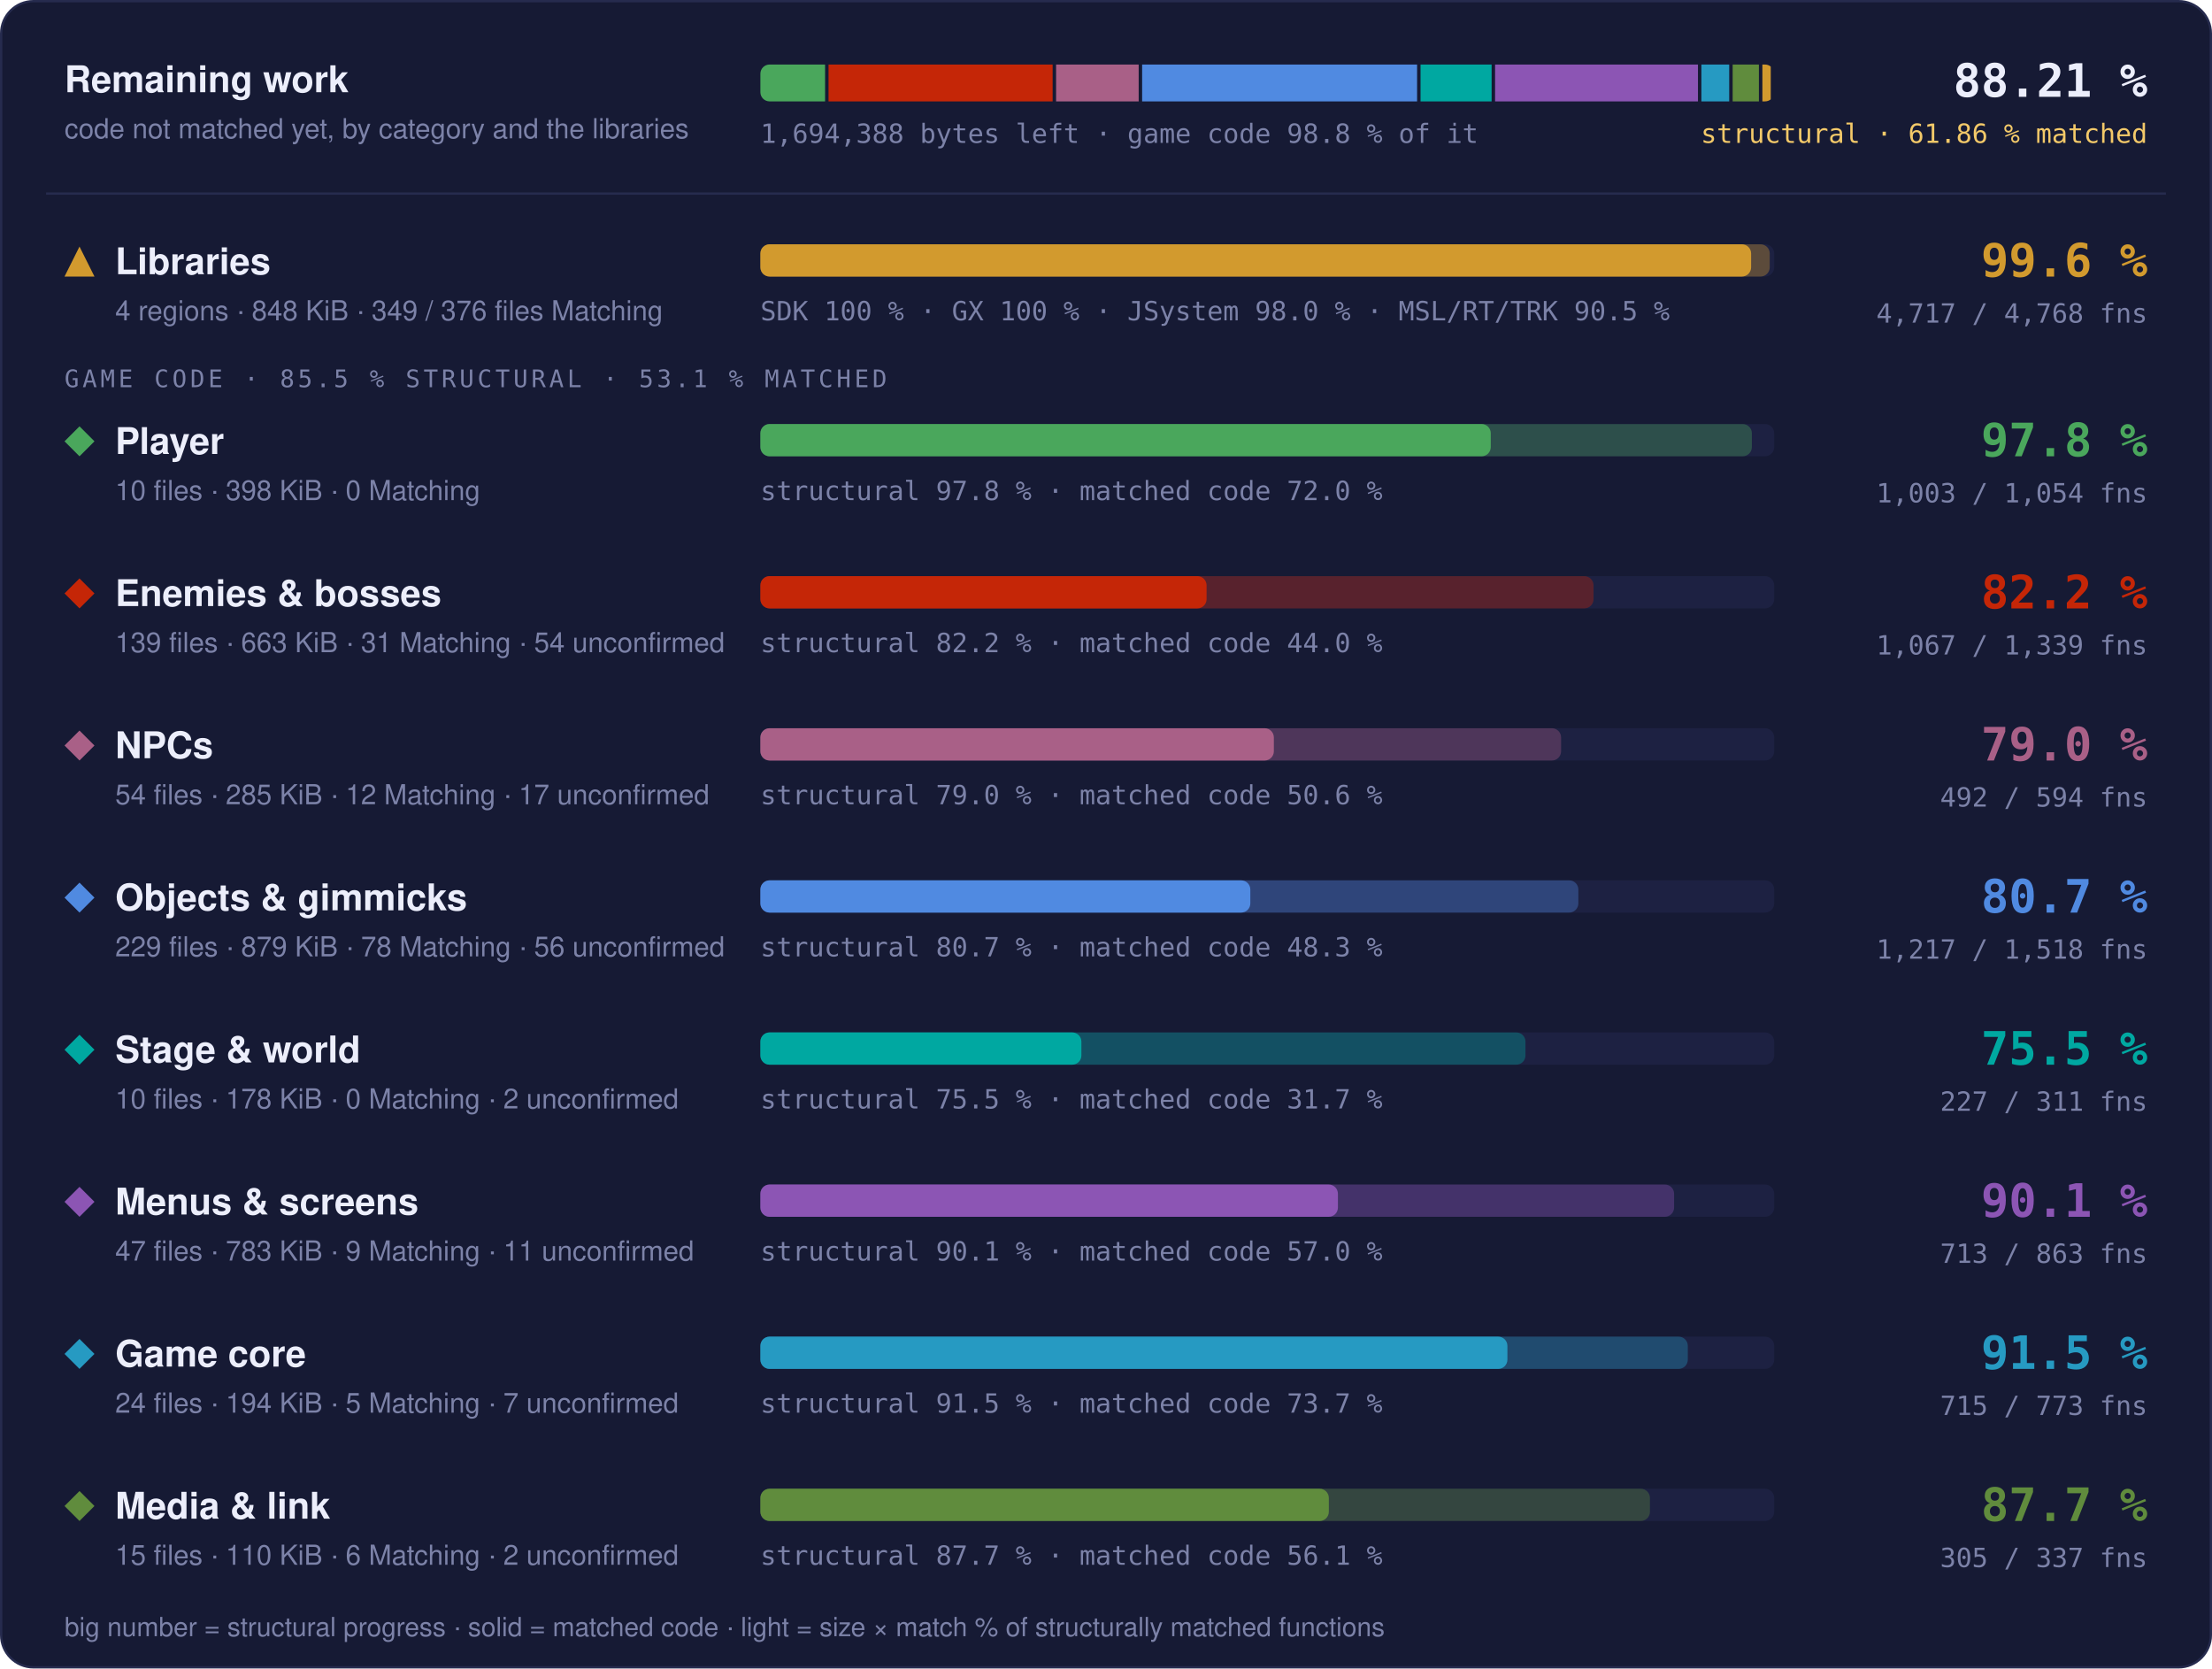
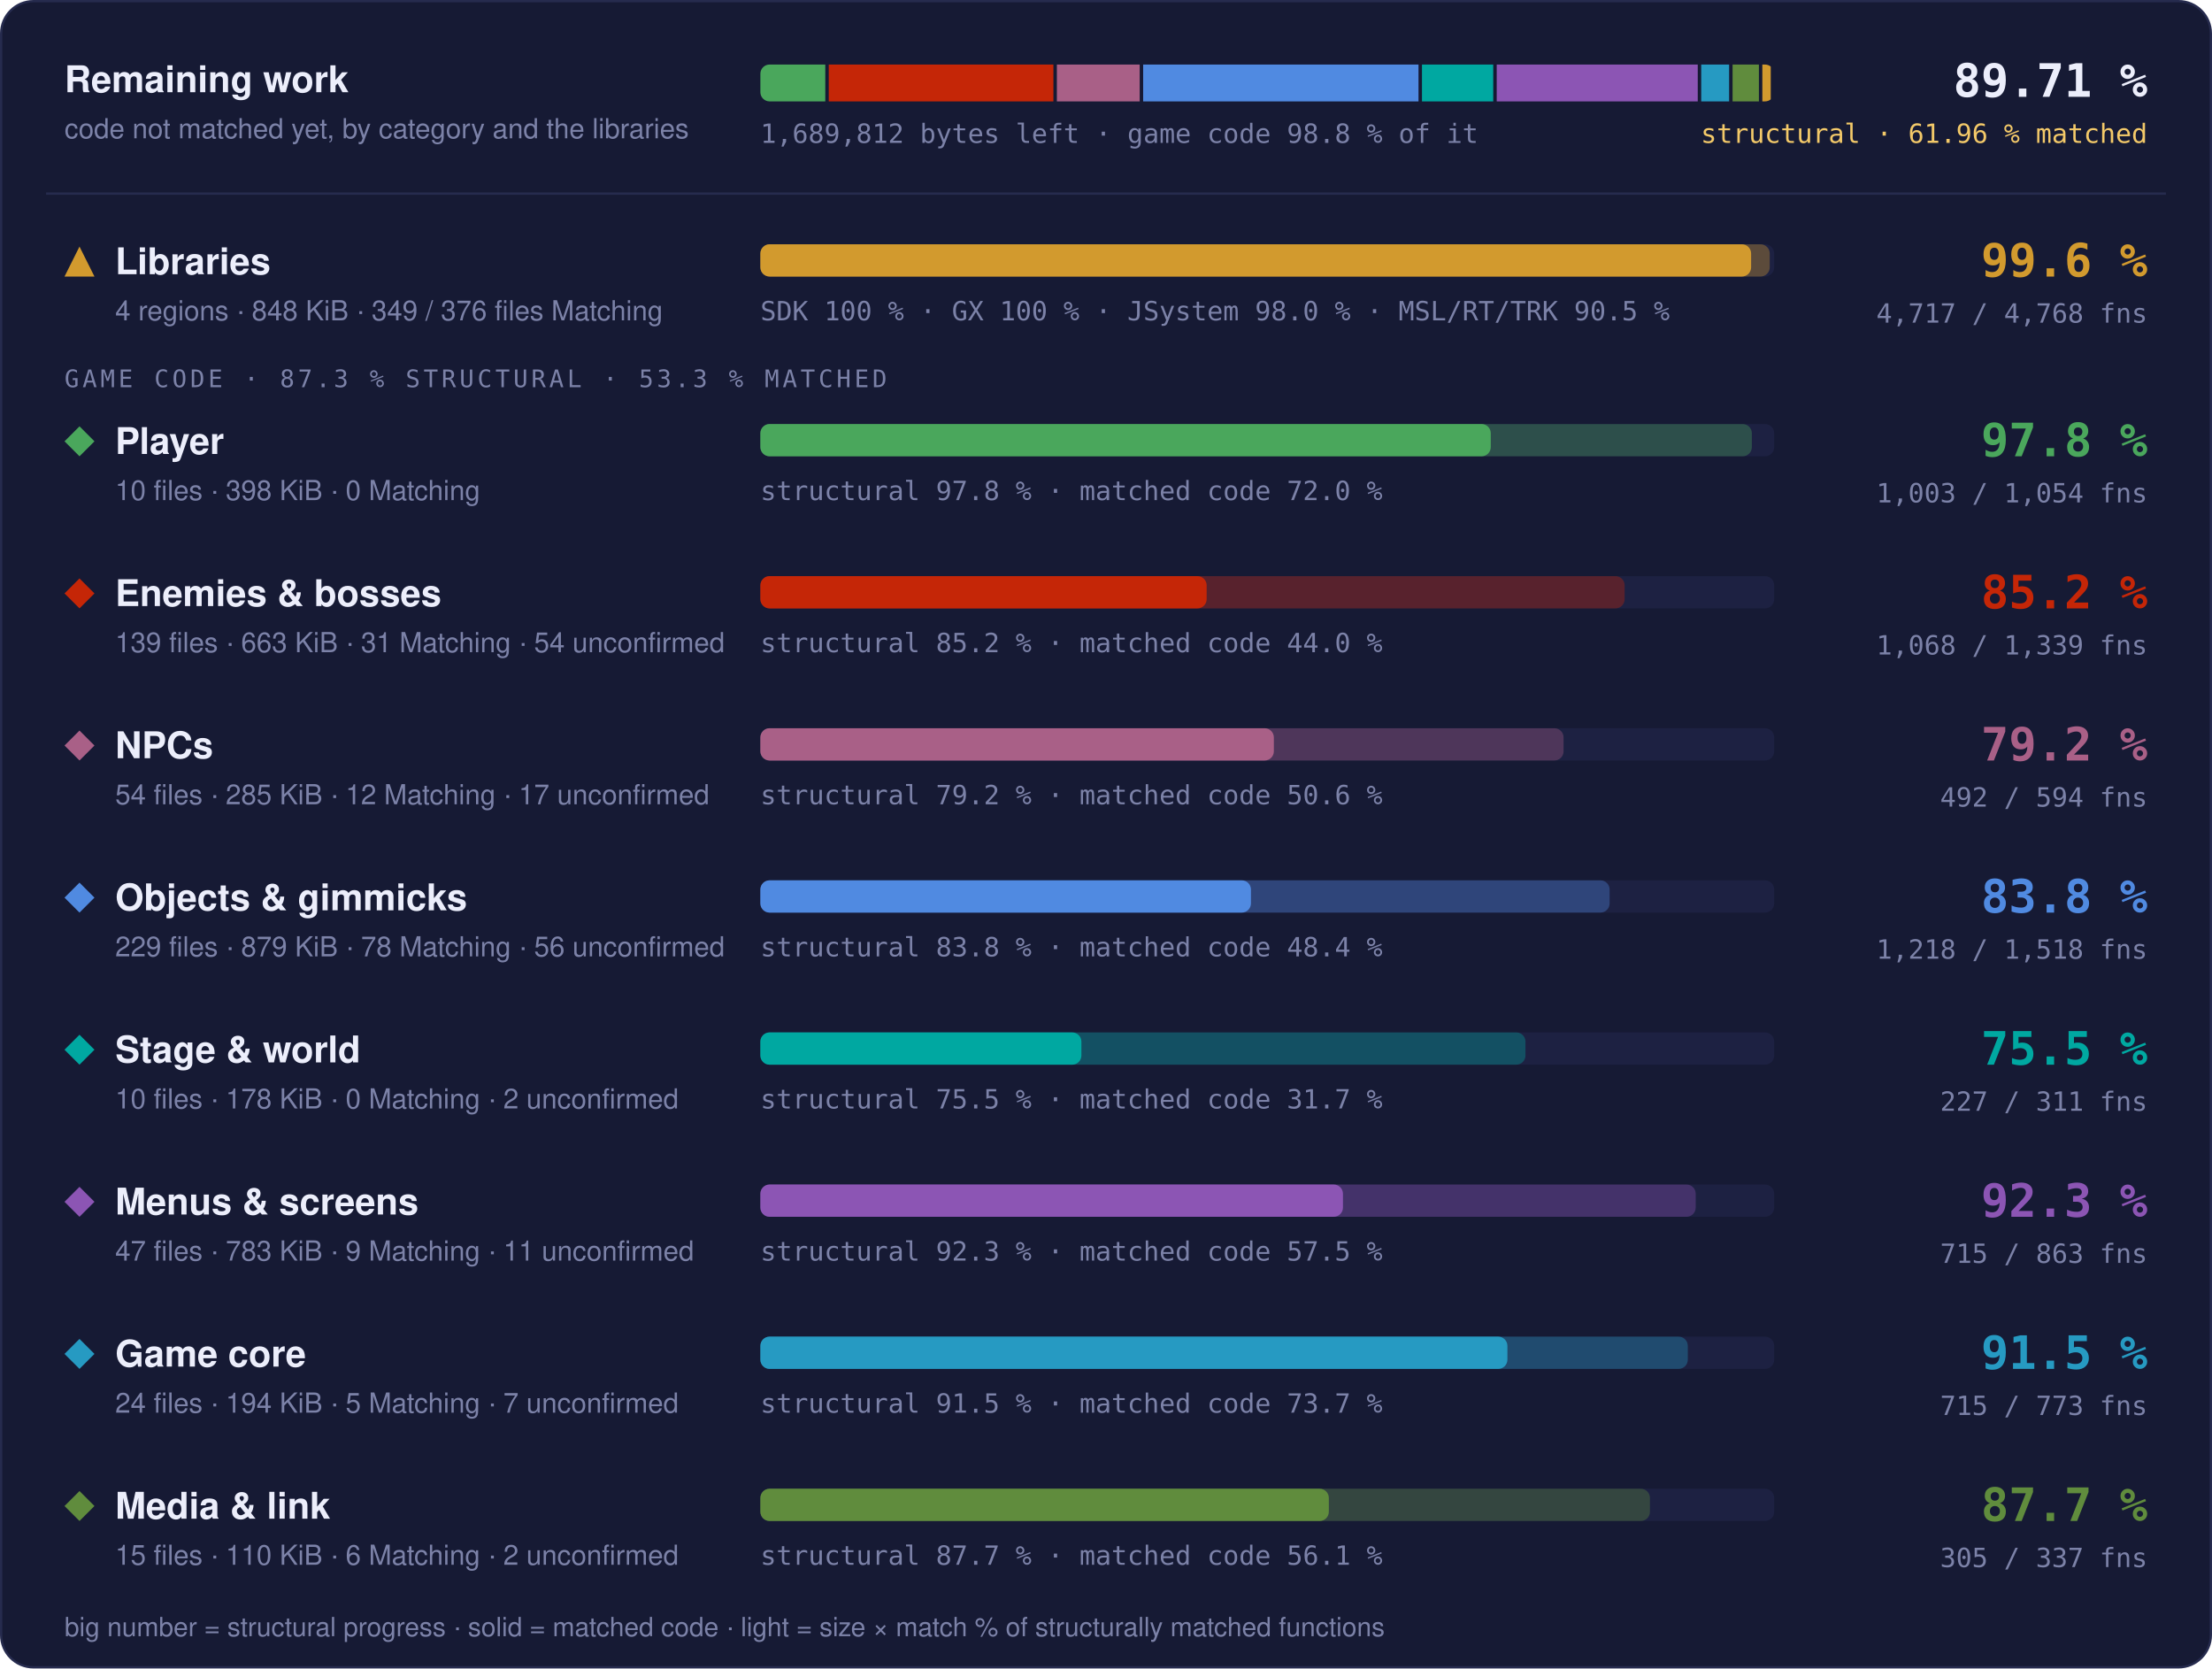
- <svg xmlns="http://www.w3.org/2000/svg" width="960" height="724" viewBox="0 0 960 724" role="img" aria-label="Progress overview: Libraries 99.6 % structural, 97.7 % matched code, 4717 of 4768 functions; Player 97.8 % structural, 72.0 % matched code, 1003 of 1054 functions; Enemies &amp; bosses 82.2 % structural, 44.0 % matched code, 1067 of 1339 functions; NPCs 79.0 % structural, 50.6 % matched code, 492 of 594 functions; Objects &amp; gimmicks 80.7 % structural, 48.3 % matched code, 1217 of 1518 functions; Stage &amp; world 75.5 % structural, 31.7 % matched code, 227 of 311 functions; Menus &amp; screens 90.1 % structural, 57.0 % matched code, 713 of 863 functions; Game core 91.5 % structural, 73.7 % matched code, 715 of 773 functions; Media &amp; link 87.7 % structural, 56.1 % matched code, 305 of 337 functions">
+ <svg xmlns="http://www.w3.org/2000/svg" width="960" height="724" viewBox="0 0 960 724" role="img" aria-label="Progress overview: Libraries 99.6 % structural, 97.7 % matched code, 4717 of 4768 functions; Player 97.8 % structural, 72.0 % matched code, 1003 of 1054 functions; Enemies &amp; bosses 85.2 % structural, 44.0 % matched code, 1068 of 1339 functions; NPCs 79.2 % structural, 50.6 % matched code, 492 of 594 functions; Objects &amp; gimmicks 83.8 % structural, 48.4 % matched code, 1218 of 1518 functions; Stage &amp; world 75.5 % structural, 31.7 % matched code, 227 of 311 functions; Menus &amp; screens 92.3 % structural, 57.5 % matched code, 715 of 863 functions; Game core 91.5 % structural, 73.7 % matched code, 715 of 773 functions; Media &amp; link 87.7 % structural, 56.1 % matched code, 305 of 337 functions">
  <style>text { font-family: -apple-system, BlinkMacSystemFont, 'Segoe UI', Helvetica, Arial, sans-serif; } .mono { font-family: ui-monospace, SFMono-Regular, 'SF Mono', Menlo, Consolas, monospace; } .grow { transform-box: fill-box; transform-origin: 0 50%; animation: grow 1.4s cubic-bezier(.2,.8,.2,1) both; } @keyframes grow { from { transform: scaleX(0); } } @media (prefers-reduced-motion: reduce) { * { animation: none !important; } }</style>
  <rect x="0.5" y="0.5" width="959" height="723" rx="14" fill="#161a34" stroke="#262b4e" />
  <text x="28" y="40" font-size="16" font-weight="700" fill="#eceefb">Remaining work</text>
  <text x="28" y="60" font-size="12" fill="#7c82a8">code not matched yet, by category and the libraries</text>
  <clipPath id="rw">
    <rect x="330" y="28" width="440" height="16" rx="4" />
  </clipPath>
  <g clip-path="url(#rw)">
-     <rect class="grow" x="330.00" y="28" width="28.08" height="16" fill="#4aa75c" />
-     <rect class="grow" x="359.58" y="28" width="97.26" height="16" fill="#c52607" />
-     <rect class="grow" x="458.34" y="28" width="35.84" height="16" fill="#a96087" />
-     <rect class="grow" x="495.68" y="28" width="119.33" height="16" fill="#508ae1" />
-     <rect class="grow" x="616.51" y="28" width="30.84" height="16" fill="#00a8a1" />
-     <rect class="grow" x="648.86" y="28" width="88.05" height="16" fill="#8c55b4" />
-     <rect class="grow" x="738.40" y="28" width="12.07" height="16" fill="#269ac2" />
-     <rect class="grow" x="751.97" y="28" width="11.39" height="16" fill="#608c3d" />
-     <rect class="grow" x="764.87" y="28" width="3.63" height="16" fill="#d29a2e" />
+     <rect class="grow" x="330.00" y="28" width="28.17" height="16" fill="#4aa75c" />
+     <rect class="grow" x="359.67" y="28" width="97.51" height="16" fill="#c52607" />
+     <rect class="grow" x="458.68" y="28" width="35.94" height="16" fill="#a96087" />
+     <rect class="grow" x="496.12" y="28" width="119.51" height="16" fill="#508ae1" />
+     <rect class="grow" x="617.13" y="28" width="30.93" height="16" fill="#00a8a1" />
+     <rect class="grow" x="649.57" y="28" width="87.25" height="16" fill="#8c55b4" />
+     <rect class="grow" x="738.32" y="28" width="12.11" height="16" fill="#269ac2" />
+     <rect class="grow" x="751.93" y="28" width="11.43" height="16" fill="#608c3d" />
+     <rect class="grow" x="764.85" y="28" width="3.65" height="16" fill="#d29a2e" />
  </g>
-   <text x="330" y="62" class="mono" font-size="11.5" fill="#7c82a8">1,694,388 bytes left · game code 98.8 % of it</text>
-   <text x="932" y="42" text-anchor="end" class="mono" font-size="20" font-weight="700" fill="#eceefb">88.21 %</text>
-   <text x="932" y="62" text-anchor="end" class="mono" font-size="11.5" fill="#f3c969">structural · 61.86 % matched</text>
+   <text x="330" y="62" class="mono" font-size="11.5" fill="#7c82a8">1,689,812 bytes left · game code 98.8 % of it</text>
+   <text x="932" y="42" text-anchor="end" class="mono" font-size="20" font-weight="700" fill="#eceefb">89.71 %</text>
+   <text x="932" y="62" text-anchor="end" class="mono" font-size="11.5" fill="#f3c969">structural · 61.96 % matched</text>
  <line x1="20" x2="940" y1="84" y2="84" stroke="#262b4e" />
  <g fill="#d29a2e">
    <path d="M34.5 107L41 120L28 120Z" />
  </g>
  <text x="50" y="119" font-size="16" font-weight="700" fill="#eceefb">Libraries</text>
  <text x="50" y="139" font-size="12" fill="#7c82a8">4 regions · 848 KiB · 349 / 376 files Matching</text>
  <rect x="330" y="106" width="440" height="14" rx="4" fill="#1d2142" />
  <rect class="grow" style="animation-delay:0.0s" x="330" y="106" width="438.06" height="14" rx="4" fill="#d29a2e" fill-opacity="0.35" />
  <rect class="grow" style="animation-delay:0.0s" x="330" y="106" width="429.98" height="14" rx="4" fill="#d29a2e" />
  <text x="330" y="139" class="mono" font-size="11.5" fill="#7c82a8">SDK 100 % · GX 100 % · JSystem 98.0 % · MSL/RT/TRK 90.5 %</text>
  <text x="932" y="120" text-anchor="end" class="mono" font-size="20" font-weight="700" fill="#d29a2e">99.6 %</text>
  <text x="932" y="140" text-anchor="end" class="mono" font-size="11.5" fill="#7c82a8">4,717 / 4,768 fns</text>
-   <text x="28" y="168" class="mono" font-size="10.5" letter-spacing="0.14em" fill="#7c82a8">GAME CODE · 85.5 % STRUCTURAL · 53.1 % MATCHED</text>
+   <text x="28" y="168" class="mono" font-size="10.5" letter-spacing="0.14em" fill="#7c82a8">GAME CODE · 87.3 % STRUCTURAL · 53.3 % MATCHED</text>
  <g fill="#4aa75c">
    <path d="M34.5 185L41 191.5L34.5 198L28 191.5Z" />
  </g>
  <text x="50" y="197" font-size="16" font-weight="700" fill="#eceefb">Player</text>
  <text x="50" y="217" font-size="12" fill="#7c82a8">10 files · 398 KiB · 0 Matching</text>
  <rect x="330" y="184" width="440" height="14" rx="4" fill="#1d2142" />
  <rect class="grow" style="animation-delay:0.1s" x="330" y="184" width="430.30" height="14" rx="4" fill="#4aa75c" fill-opacity="0.35" />
  <rect class="grow" style="animation-delay:0.1s" x="330" y="184" width="316.99" height="14" rx="4" fill="#4aa75c" />
  <text x="330" y="217" class="mono" font-size="11.5" fill="#7c82a8">structural 97.8 % · matched code 72.0 %</text>
  <text x="932" y="198" text-anchor="end" class="mono" font-size="20" font-weight="700" fill="#4aa75c">97.8 %</text>
  <text x="932" y="218" text-anchor="end" class="mono" font-size="11.5" fill="#7c82a8">1,003 / 1,054 fns</text>
  <g fill="#c52607">
    <path d="M34.5 251L41 257.5L34.5 264L28 257.5Z" />
  </g>
  <text x="50" y="263" font-size="16" font-weight="700" fill="#eceefb">Enemies &amp; bosses</text>
  <text x="50" y="283" font-size="12" fill="#7c82a8">139 files · 663 KiB · 31 Matching · 54 unconfirmed</text>
  <rect x="330" y="250" width="440" height="14" rx="4" fill="#1d2142" />
-   <rect class="grow" style="animation-delay:0.2s" x="330" y="250" width="361.59" height="14" rx="4" fill="#c52607" fill-opacity="0.35" />
-   <rect class="grow" style="animation-delay:0.2s" x="330" y="250" width="193.65" height="14" rx="4" fill="#c52607" />
-   <text x="330" y="283" class="mono" font-size="11.5" fill="#7c82a8">structural 82.2 % · matched code 44.0 %</text>
-   <text x="932" y="264" text-anchor="end" class="mono" font-size="20" font-weight="700" fill="#c52607">82.2 %</text>
-   <text x="932" y="284" text-anchor="end" class="mono" font-size="11.5" fill="#7c82a8">1,067 / 1,339 fns</text>
+   <rect class="grow" style="animation-delay:0.2s" x="330" y="250" width="375.09" height="14" rx="4" fill="#c52607" fill-opacity="0.35" />
+   <rect class="grow" style="animation-delay:0.2s" x="330" y="250" width="193.68" height="14" rx="4" fill="#c52607" />
+   <text x="330" y="283" class="mono" font-size="11.5" fill="#7c82a8">structural 85.2 % · matched code 44.0 %</text>
+   <text x="932" y="264" text-anchor="end" class="mono" font-size="20" font-weight="700" fill="#c52607">85.2 %</text>
+   <text x="932" y="284" text-anchor="end" class="mono" font-size="11.5" fill="#7c82a8">1,068 / 1,339 fns</text>
  <g fill="#a96087">
    <path d="M34.5 317L41 323.5L34.5 330L28 323.5Z" />
  </g>
  <text x="50" y="329" font-size="16" font-weight="700" fill="#eceefb">NPCs</text>
  <text x="50" y="349" font-size="12" fill="#7c82a8">54 files · 285 KiB · 12 Matching · 17 unconfirmed</text>
  <rect x="330" y="316" width="440" height="14" rx="4" fill="#1d2142" />
-   <rect class="grow" style="animation-delay:0.3s" x="330" y="316" width="347.51" height="14" rx="4" fill="#a96087" fill-opacity="0.35" />
+   <rect class="grow" style="animation-delay:0.3s" x="330" y="316" width="348.59" height="14" rx="4" fill="#a96087" fill-opacity="0.35" />
  <rect class="grow" style="animation-delay:0.3s" x="330" y="316" width="222.85" height="14" rx="4" fill="#a96087" />
-   <text x="330" y="349" class="mono" font-size="11.5" fill="#7c82a8">structural 79.0 % · matched code 50.6 %</text>
-   <text x="932" y="330" text-anchor="end" class="mono" font-size="20" font-weight="700" fill="#a96087">79.0 %</text>
+   <text x="330" y="349" class="mono" font-size="11.5" fill="#7c82a8">structural 79.2 % · matched code 50.6 %</text>
+   <text x="932" y="330" text-anchor="end" class="mono" font-size="20" font-weight="700" fill="#a96087">79.2 %</text>
  <text x="932" y="350" text-anchor="end" class="mono" font-size="11.5" fill="#7c82a8">492 / 594 fns</text>
  <g fill="#508ae1">
    <path d="M34.5 383L41 389.5L34.5 396L28 389.5Z" />
  </g>
  <text x="50" y="395" font-size="16" font-weight="700" fill="#eceefb">Objects &amp; gimmicks</text>
  <text x="50" y="415" font-size="12" fill="#7c82a8">229 files · 879 KiB · 78 Matching · 56 unconfirmed</text>
  <rect x="330" y="382" width="440" height="14" rx="4" fill="#1d2142" />
-   <rect class="grow" style="animation-delay:0.4s" x="330" y="382" width="355.00" height="14" rx="4" fill="#508ae1" fill-opacity="0.35" />
-   <rect class="grow" style="animation-delay:0.4s" x="330" y="382" width="212.64" height="14" rx="4" fill="#508ae1" />
-   <text x="330" y="415" class="mono" font-size="11.5" fill="#7c82a8">structural 80.7 % · matched code 48.3 %</text>
-   <text x="932" y="396" text-anchor="end" class="mono" font-size="20" font-weight="700" fill="#508ae1">80.7 %</text>
-   <text x="932" y="416" text-anchor="end" class="mono" font-size="11.5" fill="#7c82a8">1,217 / 1,518 fns</text>
+   <rect class="grow" style="animation-delay:0.4s" x="330" y="382" width="368.57" height="14" rx="4" fill="#508ae1" fill-opacity="0.35" />
+   <rect class="grow" style="animation-delay:0.4s" x="330" y="382" width="212.91" height="14" rx="4" fill="#508ae1" />
+   <text x="330" y="415" class="mono" font-size="11.5" fill="#7c82a8">structural 83.8 % · matched code 48.4 %</text>
+   <text x="932" y="396" text-anchor="end" class="mono" font-size="20" font-weight="700" fill="#508ae1">83.8 %</text>
+   <text x="932" y="416" text-anchor="end" class="mono" font-size="11.5" fill="#7c82a8">1,218 / 1,518 fns</text>
  <g fill="#00a8a1">
    <path d="M34.5 449L41 455.5L34.5 462L28 455.5Z" />
  </g>
  <text x="50" y="461" font-size="16" font-weight="700" fill="#eceefb">Stage &amp; world</text>
  <text x="50" y="481" font-size="12" fill="#7c82a8">10 files · 178 KiB · 0 Matching · 2 unconfirmed</text>
  <rect x="330" y="448" width="440" height="14" rx="4" fill="#1d2142" />
  <rect class="grow" style="animation-delay:0.5s" x="330" y="448" width="332.05" height="14" rx="4" fill="#00a8a1" fill-opacity="0.35" />
  <rect class="grow" style="animation-delay:0.5s" x="330" y="448" width="139.32" height="14" rx="4" fill="#00a8a1" />
  <text x="330" y="481" class="mono" font-size="11.5" fill="#7c82a8">structural 75.5 % · matched code 31.7 %</text>
  <text x="932" y="462" text-anchor="end" class="mono" font-size="20" font-weight="700" fill="#00a8a1">75.5 %</text>
  <text x="932" y="482" text-anchor="end" class="mono" font-size="11.5" fill="#7c82a8">227 / 311 fns</text>
  <g fill="#8c55b4">
    <path d="M34.5 515L41 521.5L34.5 528L28 521.5Z" />
  </g>
  <text x="50" y="527" font-size="16" font-weight="700" fill="#eceefb">Menus &amp; screens</text>
  <text x="50" y="547" font-size="12" fill="#7c82a8">47 files · 783 KiB · 9 Matching · 11 unconfirmed</text>
  <rect x="330" y="514" width="440" height="14" rx="4" fill="#1d2142" />
-   <rect class="grow" style="animation-delay:0.6s" x="330" y="514" width="396.55" height="14" rx="4" fill="#8c55b4" fill-opacity="0.35" />
-   <rect class="grow" style="animation-delay:0.6s" x="330" y="514" width="250.65" height="14" rx="4" fill="#8c55b4" />
-   <text x="330" y="547" class="mono" font-size="11.5" fill="#7c82a8">structural 90.1 % · matched code 57.0 %</text>
-   <text x="932" y="528" text-anchor="end" class="mono" font-size="20" font-weight="700" fill="#8c55b4">90.1 %</text>
-   <text x="932" y="548" text-anchor="end" class="mono" font-size="11.5" fill="#7c82a8">713 / 863 fns</text>
+   <rect class="grow" style="animation-delay:0.6s" x="330" y="514" width="405.93" height="14" rx="4" fill="#8c55b4" fill-opacity="0.35" />
+   <rect class="grow" style="animation-delay:0.6s" x="330" y="514" width="252.84" height="14" rx="4" fill="#8c55b4" />
+   <text x="330" y="547" class="mono" font-size="11.5" fill="#7c82a8">structural 92.3 % · matched code 57.5 %</text>
+   <text x="932" y="528" text-anchor="end" class="mono" font-size="20" font-weight="700" fill="#8c55b4">92.3 %</text>
+   <text x="932" y="548" text-anchor="end" class="mono" font-size="11.5" fill="#7c82a8">715 / 863 fns</text>
  <g fill="#269ac2">
    <path d="M34.5 581L41 587.5L34.5 594L28 587.5Z" />
  </g>
  <text x="50" y="593" font-size="16" font-weight="700" fill="#eceefb">Game core</text>
  <text x="50" y="613" font-size="12" fill="#7c82a8">24 files · 194 KiB · 5 Matching · 7 unconfirmed</text>
  <rect x="330" y="580" width="440" height="14" rx="4" fill="#1d2142" />
  <rect class="grow" style="animation-delay:0.7s" x="330" y="580" width="402.50" height="14" rx="4" fill="#269ac2" fill-opacity="0.35" />
  <rect class="grow" style="animation-delay:0.7s" x="330" y="580" width="324.21" height="14" rx="4" fill="#269ac2" />
  <text x="330" y="613" class="mono" font-size="11.5" fill="#7c82a8">structural 91.5 % · matched code 73.7 %</text>
  <text x="932" y="594" text-anchor="end" class="mono" font-size="20" font-weight="700" fill="#269ac2">91.5 %</text>
  <text x="932" y="614" text-anchor="end" class="mono" font-size="11.5" fill="#7c82a8">715 / 773 fns</text>
  <g fill="#608c3d">
    <path d="M34.5 647L41 653.5L34.5 660L28 653.5Z" />
  </g>
  <text x="50" y="659" font-size="16" font-weight="700" fill="#eceefb">Media &amp; link</text>
  <text x="50" y="679" font-size="12" fill="#7c82a8">15 files · 110 KiB · 6 Matching · 2 unconfirmed</text>
  <rect x="330" y="646" width="440" height="14" rx="4" fill="#1d2142" />
  <rect class="grow" style="animation-delay:0.8s" x="330" y="646" width="386.07" height="14" rx="4" fill="#608c3d" fill-opacity="0.35" />
  <rect class="grow" style="animation-delay:0.8s" x="330" y="646" width="246.71" height="14" rx="4" fill="#608c3d" />
  <text x="330" y="679" class="mono" font-size="11.5" fill="#7c82a8">structural 87.7 % · matched code 56.1 %</text>
  <text x="932" y="660" text-anchor="end" class="mono" font-size="20" font-weight="700" fill="#608c3d">87.7 %</text>
  <text x="932" y="680" text-anchor="end" class="mono" font-size="11.5" fill="#7c82a8">305 / 337 fns</text>
  <text x="28" y="710" font-size="11.5" fill="#7c82a8">big number = structural progress · solid = matched code · light = size × match % of structurally matched functions</text>
</svg>
